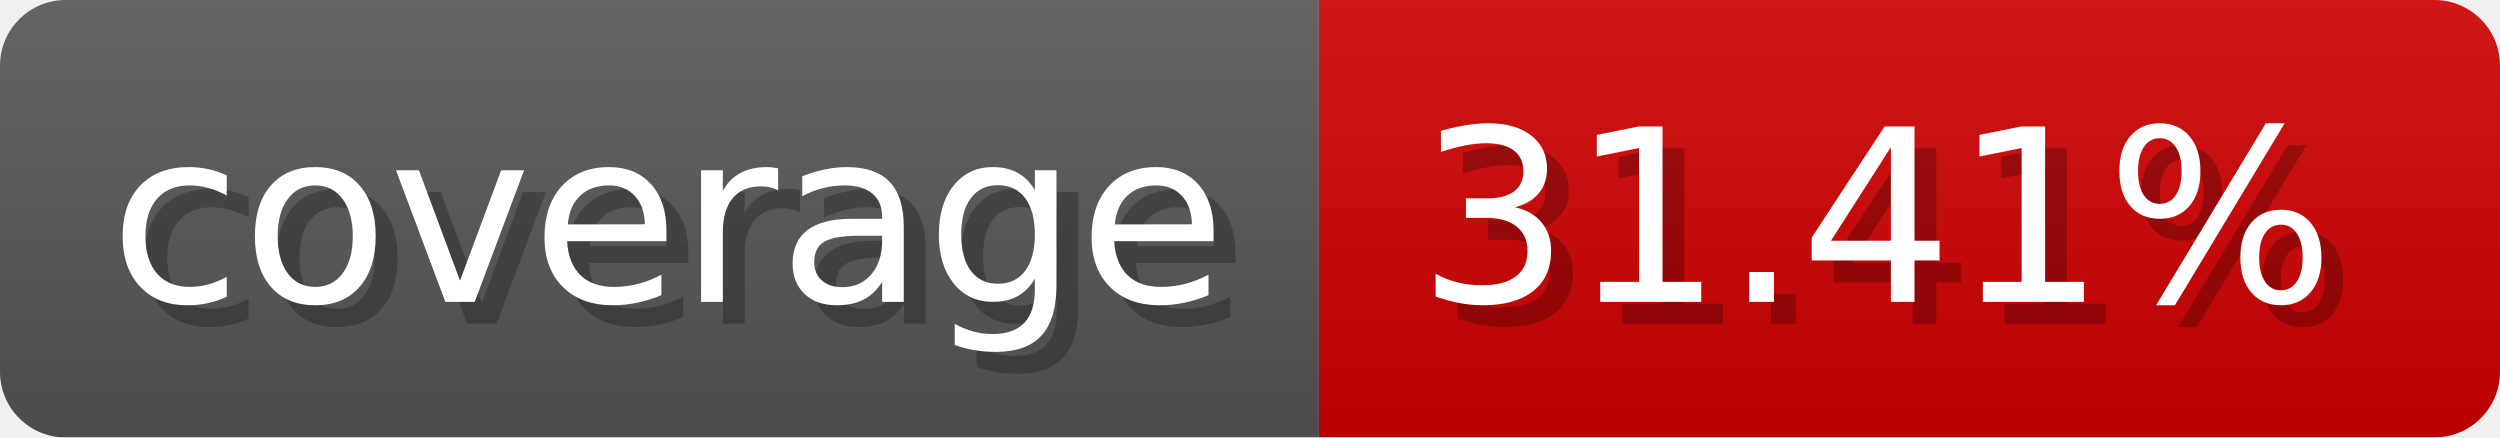
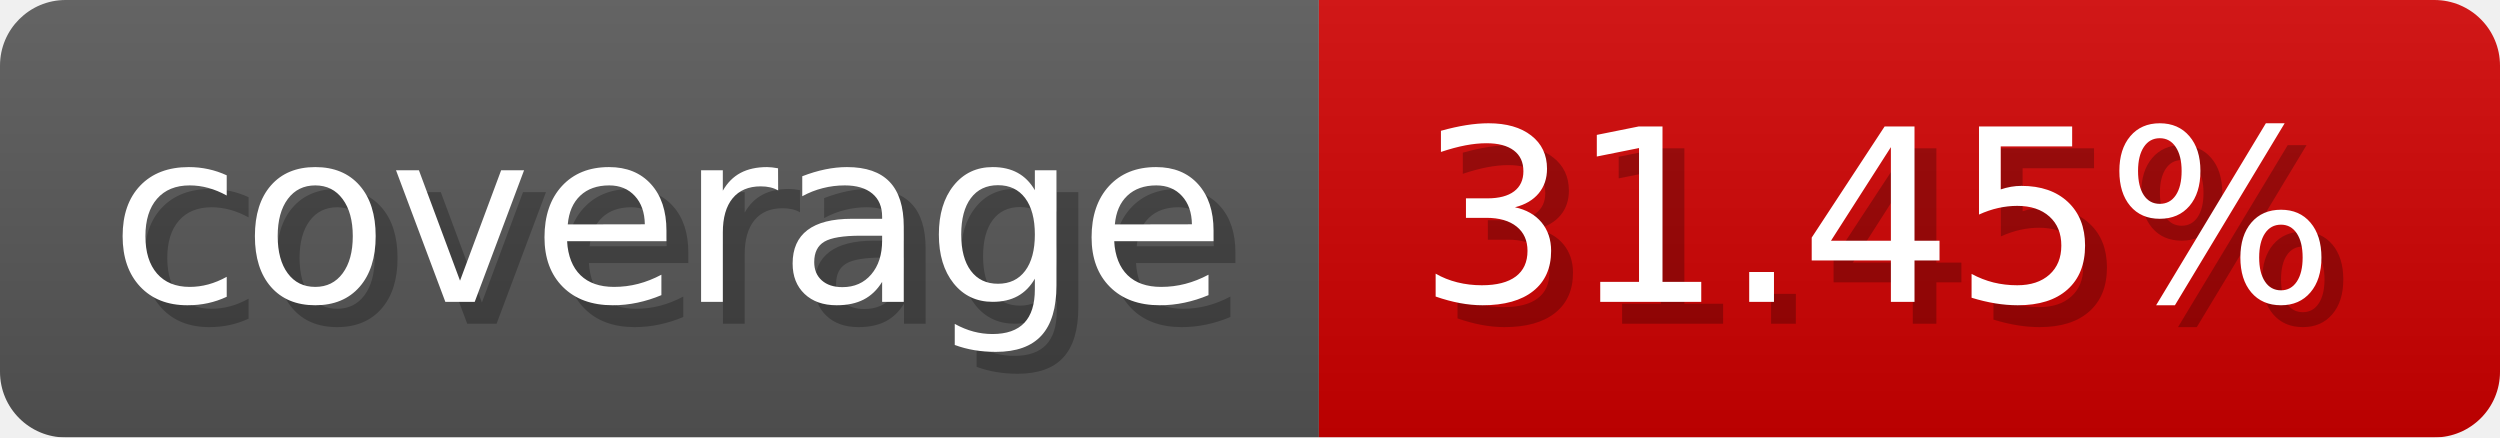
- <svg xmlns="http://www.w3.org/2000/svg" width="114.3" height="20" viewBox="0 0 1143 200" role="img" aria-label="coverage: 31.41%">
-   <linearGradient id="oYIVJ" x2="0" y2="100%">
+ <svg xmlns="http://www.w3.org/2000/svg" width="114.3" height="20" viewBox="0 0 1143 200" role="img" aria-label="coverage: 31.45%">
+   <linearGradient id="TBfGH" x2="0" y2="100%">
    <stop offset="0" stop-opacity=".1" stop-color="#EEE" />
    <stop offset="1" stop-opacity=".1" />
  </linearGradient>
-   <mask id="IoFop">
+   <mask id="lTIYH">
    <rect width="1143" height="200" rx="30" fill="#FFF" />
  </mask>
-   <g mask="url(#IoFop)">
+   <g mask="url(#lTIYH)">
    <rect width="603" height="200" fill="#555" />
    <rect width="540" height="200" fill="#ce0000" x="603" />
-     <rect width="1143" height="200" fill="url(#oYIVJ)" />
+     <rect width="1143" height="200" fill="url(#TBfGH)" />
  </g>
  <g aria-hidden="true" fill="#fff" text-anchor="start" font-family="Verdana,DejaVu Sans,sans-serif" font-size="110">
    <text x="60" y="148" textLength="503" fill="#000" opacity="0.25">coverage</text>
    <text x="50" y="138" textLength="503">coverage</text>
-     <text x="658" y="148" textLength="440" fill="#000" opacity="0.25">31.41%</text>
-     <text x="648" y="138" textLength="440">31.41%</text>
+     <text x="658" y="148" textLength="440" fill="#000" opacity="0.25">31.45%</text>
+     <text x="648" y="138" textLength="440">31.45%</text>
  </g>
</svg>
